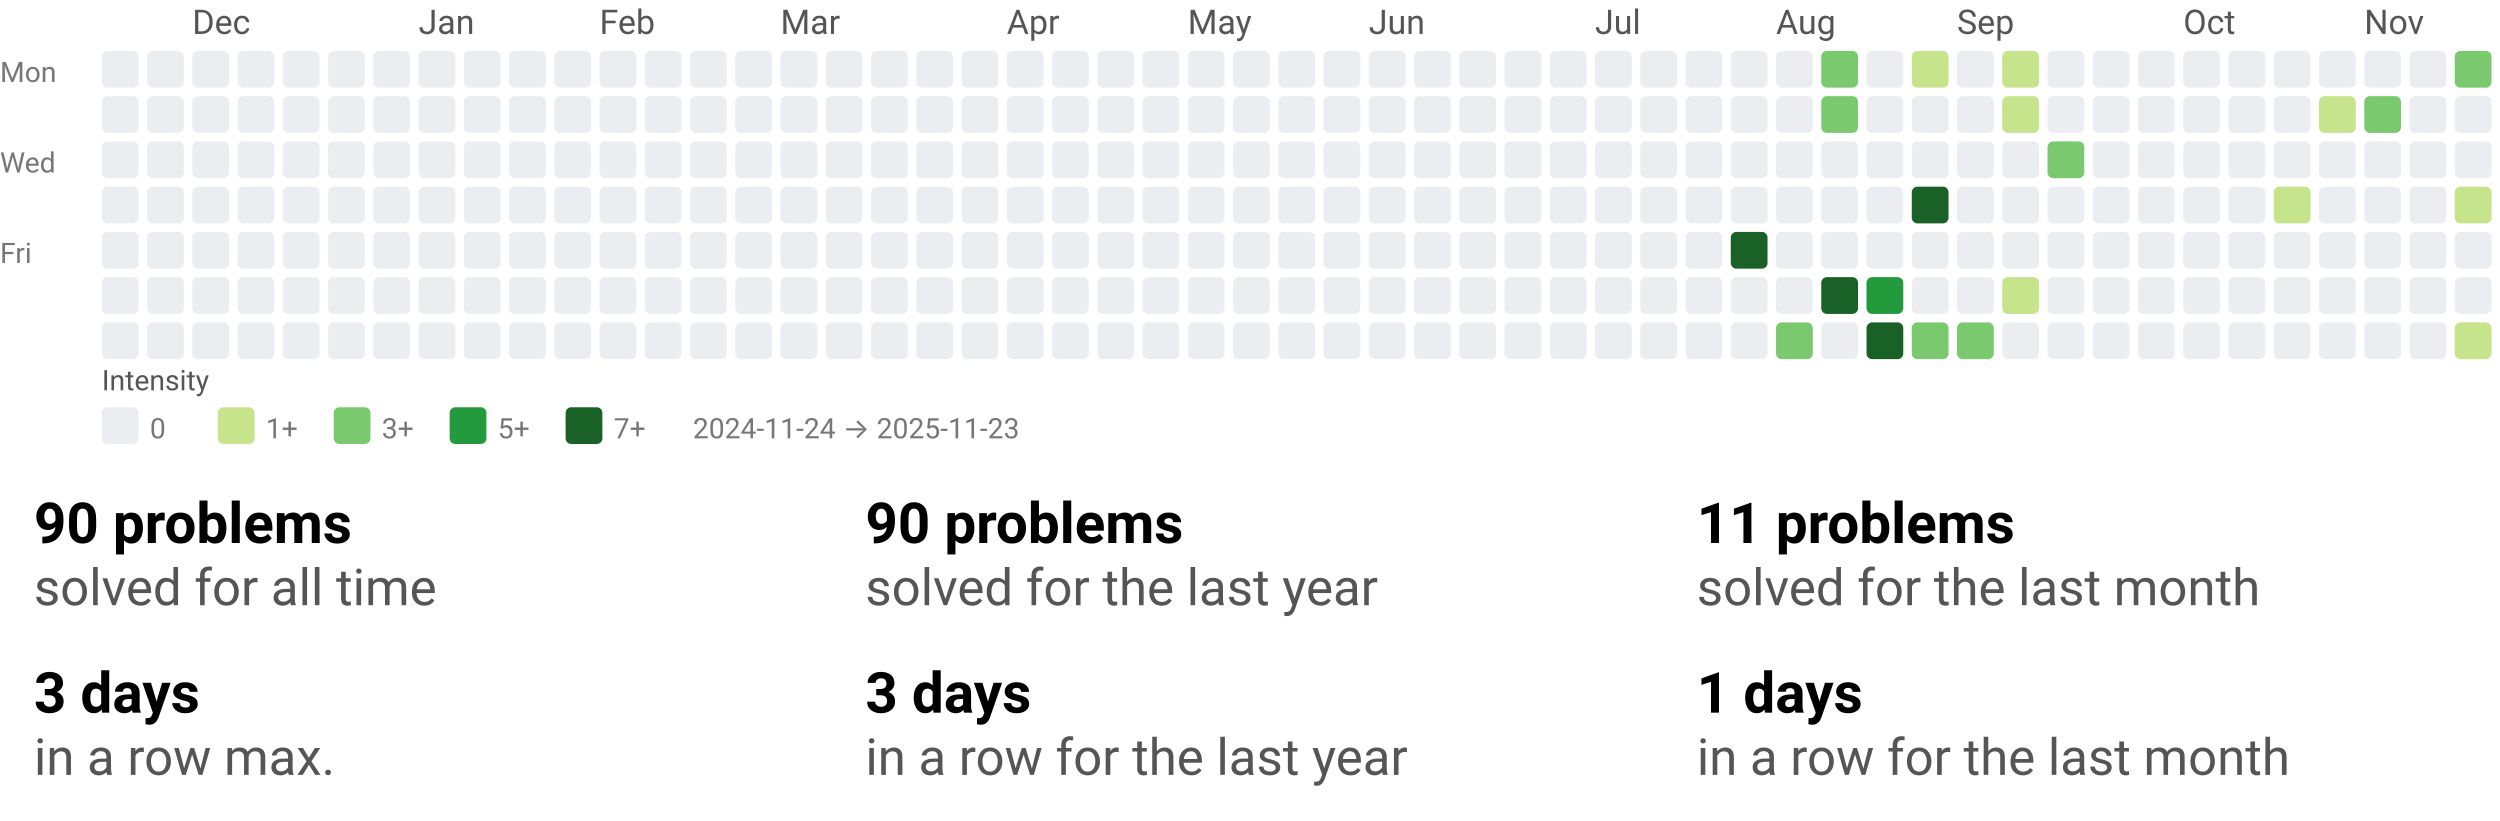
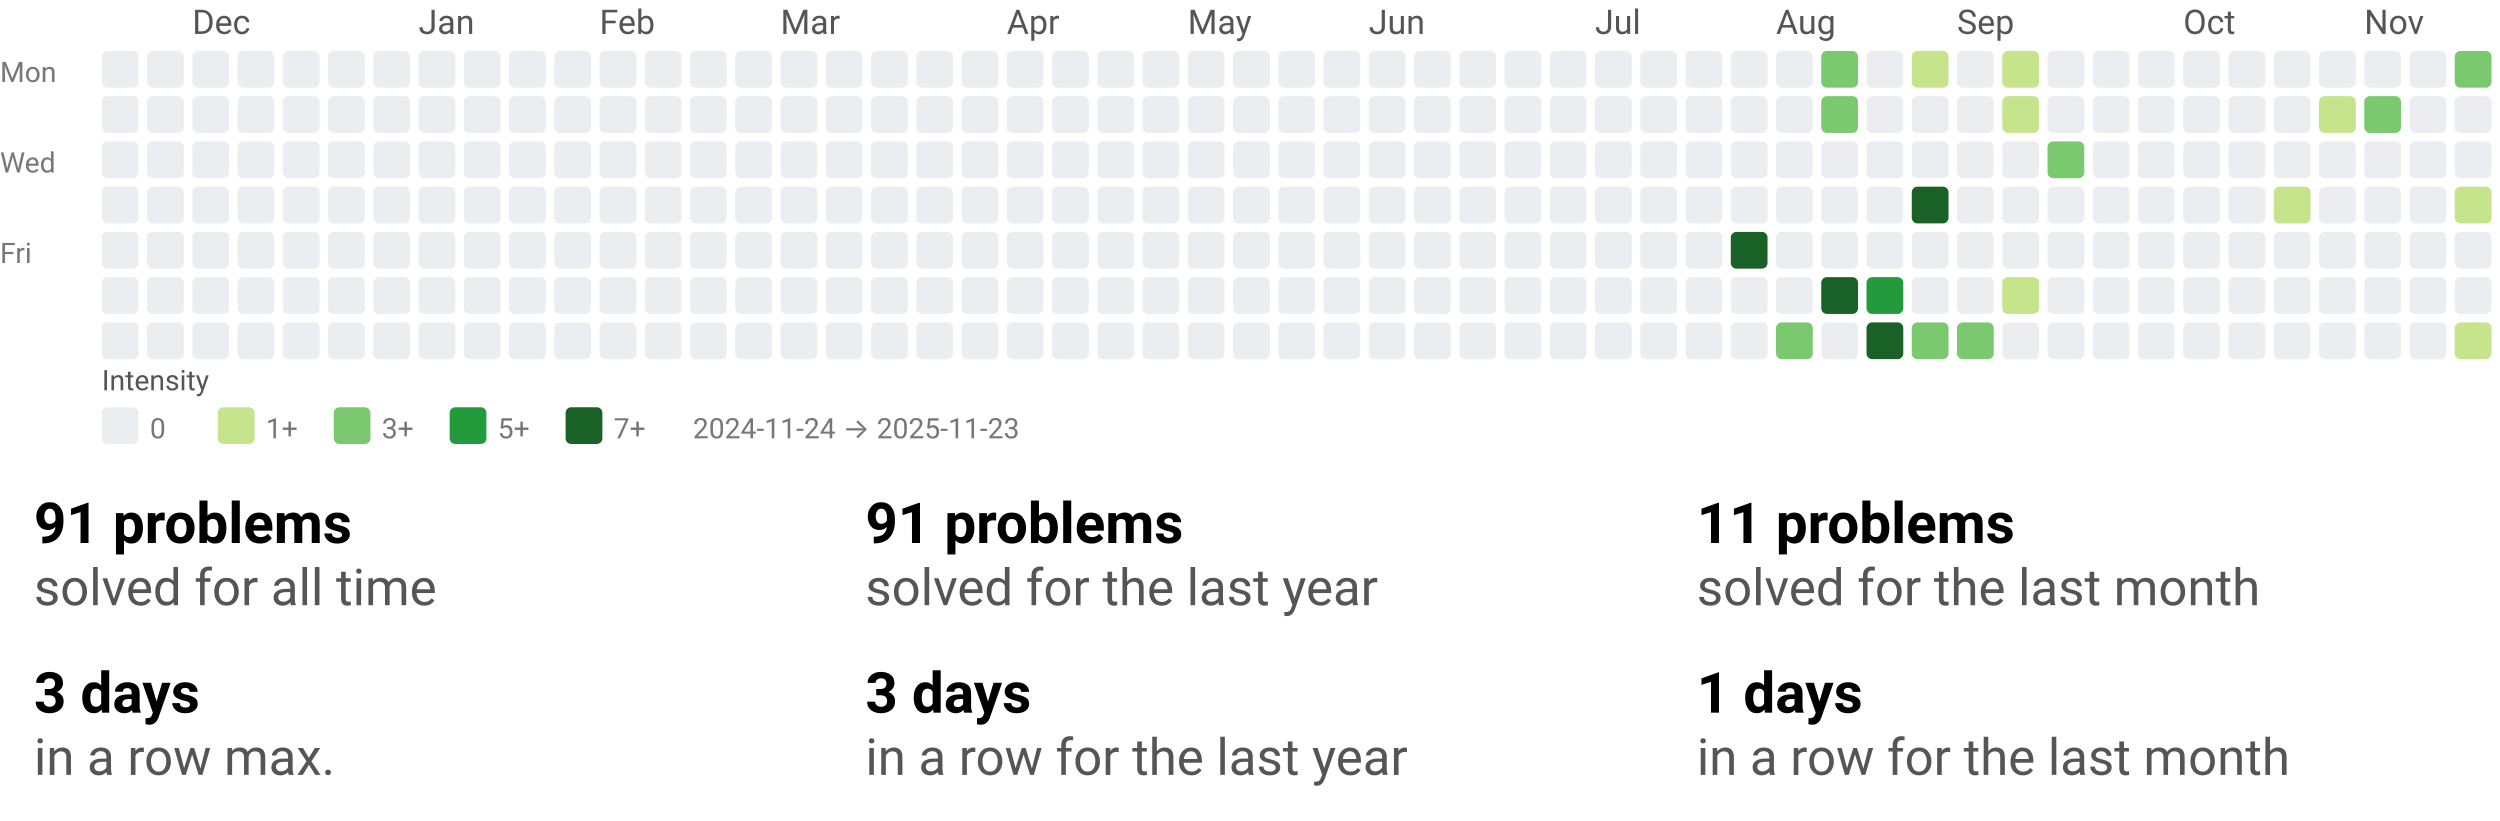
<svg xmlns="http://www.w3.org/2000/svg" width="884" height="290" viewBox="0 0 884 290" role="img" aria-labelledby="t d">
  <style>text{font-family:system-ui,-apple-system, Segoe UI, Roboto, Ubuntu, Cantarell, Noto Sans, sans-serif;}</style>
  <svg width="884" height="158" viewBox="0 0 884 158" role="img" aria-labelledby="title desc">
    <style>text{font-family:system-ui,-apple-system, Segoe UI, Roboto, Ubuntu, Cantarell, Noto Sans, sans-serif;}</style>
    <text x="68" y="12" fill="#555">Dec</text>
    <text x="148" y="12" fill="#555">Jan</text>
    <text x="212" y="12" fill="#555">Feb</text>
    <text x="276" y="12" fill="#555">Mar</text>
    <text x="356" y="12" fill="#555">Apr</text>
    <text x="420" y="12" fill="#555">May</text>
    <text x="484" y="12" fill="#555">Jun</text>
    <text x="564" y="12" fill="#555">Jul</text>
    <text x="628" y="12" fill="#555">Aug</text>
    <text x="692" y="12" fill="#555">Sep</text>
    <text x="772" y="12" fill="#555">Oct</text>
    <text x="836" y="12" fill="#555">Nov</text>
    <text x="0" y="29" font-size="10" fill="#777">Mon</text>
    <text x="0" y="61" font-size="10" fill="#777">Wed</text>
    <text x="0" y="93" font-size="10" fill="#777">Fri</text>
    <rect x="36" y="18" width="13" height="13" rx="2" ry="2" fill="#ebedf0" />
    <rect x="36" y="34" width="13" height="13" rx="2" ry="2" fill="#ebedf0" />
    <rect x="36" y="50" width="13" height="13" rx="2" ry="2" fill="#ebedf0" />
    <rect x="36" y="66" width="13" height="13" rx="2" ry="2" fill="#ebedf0" />
    <rect x="36" y="82" width="13" height="13" rx="2" ry="2" fill="#ebedf0" />
    <rect x="36" y="98" width="13" height="13" rx="2" ry="2" fill="#ebedf0" />
    <rect x="36" y="114" width="13" height="13" rx="2" ry="2" fill="#ebedf0" />
    <rect x="52" y="18" width="13" height="13" rx="2" ry="2" fill="#ebedf0" />
    <rect x="52" y="34" width="13" height="13" rx="2" ry="2" fill="#ebedf0" />
    <rect x="52" y="50" width="13" height="13" rx="2" ry="2" fill="#ebedf0" />
    <rect x="52" y="66" width="13" height="13" rx="2" ry="2" fill="#ebedf0" />
    <rect x="52" y="82" width="13" height="13" rx="2" ry="2" fill="#ebedf0" />
    <rect x="52" y="98" width="13" height="13" rx="2" ry="2" fill="#ebedf0" />
    <rect x="52" y="114" width="13" height="13" rx="2" ry="2" fill="#ebedf0" />
    <rect x="68" y="18" width="13" height="13" rx="2" ry="2" fill="#ebedf0" />
    <rect x="68" y="34" width="13" height="13" rx="2" ry="2" fill="#ebedf0" />
    <rect x="68" y="50" width="13" height="13" rx="2" ry="2" fill="#ebedf0" />
    <rect x="68" y="66" width="13" height="13" rx="2" ry="2" fill="#ebedf0" />
    <rect x="68" y="82" width="13" height="13" rx="2" ry="2" fill="#ebedf0" />
    <rect x="68" y="98" width="13" height="13" rx="2" ry="2" fill="#ebedf0" />
    <rect x="68" y="114" width="13" height="13" rx="2" ry="2" fill="#ebedf0" />
    <rect x="84" y="18" width="13" height="13" rx="2" ry="2" fill="#ebedf0" />
    <rect x="84" y="34" width="13" height="13" rx="2" ry="2" fill="#ebedf0" />
    <rect x="84" y="50" width="13" height="13" rx="2" ry="2" fill="#ebedf0" />
    <rect x="84" y="66" width="13" height="13" rx="2" ry="2" fill="#ebedf0" />
    <rect x="84" y="82" width="13" height="13" rx="2" ry="2" fill="#ebedf0" />
    <rect x="84" y="98" width="13" height="13" rx="2" ry="2" fill="#ebedf0" />
    <rect x="84" y="114" width="13" height="13" rx="2" ry="2" fill="#ebedf0" />
    <rect x="100" y="18" width="13" height="13" rx="2" ry="2" fill="#ebedf0" />
    <rect x="100" y="34" width="13" height="13" rx="2" ry="2" fill="#ebedf0" />
    <rect x="100" y="50" width="13" height="13" rx="2" ry="2" fill="#ebedf0" />
    <rect x="100" y="66" width="13" height="13" rx="2" ry="2" fill="#ebedf0" />
    <rect x="100" y="82" width="13" height="13" rx="2" ry="2" fill="#ebedf0" />
    <rect x="100" y="98" width="13" height="13" rx="2" ry="2" fill="#ebedf0" />
    <rect x="100" y="114" width="13" height="13" rx="2" ry="2" fill="#ebedf0" />
    <rect x="116" y="18" width="13" height="13" rx="2" ry="2" fill="#ebedf0" />
    <rect x="116" y="34" width="13" height="13" rx="2" ry="2" fill="#ebedf0" />
    <rect x="116" y="50" width="13" height="13" rx="2" ry="2" fill="#ebedf0" />
    <rect x="116" y="66" width="13" height="13" rx="2" ry="2" fill="#ebedf0" />
    <rect x="116" y="82" width="13" height="13" rx="2" ry="2" fill="#ebedf0" />
    <rect x="116" y="98" width="13" height="13" rx="2" ry="2" fill="#ebedf0" />
    <rect x="116" y="114" width="13" height="13" rx="2" ry="2" fill="#ebedf0" />
    <rect x="132" y="18" width="13" height="13" rx="2" ry="2" fill="#ebedf0" />
    <rect x="132" y="34" width="13" height="13" rx="2" ry="2" fill="#ebedf0" />
    <rect x="132" y="50" width="13" height="13" rx="2" ry="2" fill="#ebedf0" />
    <rect x="132" y="66" width="13" height="13" rx="2" ry="2" fill="#ebedf0" />
    <rect x="132" y="82" width="13" height="13" rx="2" ry="2" fill="#ebedf0" />
    <rect x="132" y="98" width="13" height="13" rx="2" ry="2" fill="#ebedf0" />
    <rect x="132" y="114" width="13" height="13" rx="2" ry="2" fill="#ebedf0" />
    <rect x="148" y="18" width="13" height="13" rx="2" ry="2" fill="#ebedf0" />
    <rect x="148" y="34" width="13" height="13" rx="2" ry="2" fill="#ebedf0" />
    <rect x="148" y="50" width="13" height="13" rx="2" ry="2" fill="#ebedf0" />
    <rect x="148" y="66" width="13" height="13" rx="2" ry="2" fill="#ebedf0" />
    <rect x="148" y="82" width="13" height="13" rx="2" ry="2" fill="#ebedf0" />
    <rect x="148" y="98" width="13" height="13" rx="2" ry="2" fill="#ebedf0" />
    <rect x="148" y="114" width="13" height="13" rx="2" ry="2" fill="#ebedf0" />
    <rect x="164" y="18" width="13" height="13" rx="2" ry="2" fill="#ebedf0" />
    <rect x="164" y="34" width="13" height="13" rx="2" ry="2" fill="#ebedf0" />
    <rect x="164" y="50" width="13" height="13" rx="2" ry="2" fill="#ebedf0" />
    <rect x="164" y="66" width="13" height="13" rx="2" ry="2" fill="#ebedf0" />
    <rect x="164" y="82" width="13" height="13" rx="2" ry="2" fill="#ebedf0" />
    <rect x="164" y="98" width="13" height="13" rx="2" ry="2" fill="#ebedf0" />
    <rect x="164" y="114" width="13" height="13" rx="2" ry="2" fill="#ebedf0" />
    <rect x="180" y="18" width="13" height="13" rx="2" ry="2" fill="#ebedf0" />
    <rect x="180" y="34" width="13" height="13" rx="2" ry="2" fill="#ebedf0" />
    <rect x="180" y="50" width="13" height="13" rx="2" ry="2" fill="#ebedf0" />
    <rect x="180" y="66" width="13" height="13" rx="2" ry="2" fill="#ebedf0" />
    <rect x="180" y="82" width="13" height="13" rx="2" ry="2" fill="#ebedf0" />
    <rect x="180" y="98" width="13" height="13" rx="2" ry="2" fill="#ebedf0" />
    <rect x="180" y="114" width="13" height="13" rx="2" ry="2" fill="#ebedf0" />
    <rect x="196" y="18" width="13" height="13" rx="2" ry="2" fill="#ebedf0" />
    <rect x="196" y="34" width="13" height="13" rx="2" ry="2" fill="#ebedf0" />
    <rect x="196" y="50" width="13" height="13" rx="2" ry="2" fill="#ebedf0" />
    <rect x="196" y="66" width="13" height="13" rx="2" ry="2" fill="#ebedf0" />
    <rect x="196" y="82" width="13" height="13" rx="2" ry="2" fill="#ebedf0" />
    <rect x="196" y="98" width="13" height="13" rx="2" ry="2" fill="#ebedf0" />
    <rect x="196" y="114" width="13" height="13" rx="2" ry="2" fill="#ebedf0" />
    <rect x="212" y="18" width="13" height="13" rx="2" ry="2" fill="#ebedf0" />
    <rect x="212" y="34" width="13" height="13" rx="2" ry="2" fill="#ebedf0" />
    <rect x="212" y="50" width="13" height="13" rx="2" ry="2" fill="#ebedf0" />
    <rect x="212" y="66" width="13" height="13" rx="2" ry="2" fill="#ebedf0" />
    <rect x="212" y="82" width="13" height="13" rx="2" ry="2" fill="#ebedf0" />
    <rect x="212" y="98" width="13" height="13" rx="2" ry="2" fill="#ebedf0" />
    <rect x="212" y="114" width="13" height="13" rx="2" ry="2" fill="#ebedf0" />
    <rect x="228" y="18" width="13" height="13" rx="2" ry="2" fill="#ebedf0" />
    <rect x="228" y="34" width="13" height="13" rx="2" ry="2" fill="#ebedf0" />
    <rect x="228" y="50" width="13" height="13" rx="2" ry="2" fill="#ebedf0" />
    <rect x="228" y="66" width="13" height="13" rx="2" ry="2" fill="#ebedf0" />
    <rect x="228" y="82" width="13" height="13" rx="2" ry="2" fill="#ebedf0" />
    <rect x="228" y="98" width="13" height="13" rx="2" ry="2" fill="#ebedf0" />
    <rect x="228" y="114" width="13" height="13" rx="2" ry="2" fill="#ebedf0" />
    <rect x="244" y="18" width="13" height="13" rx="2" ry="2" fill="#ebedf0" />
    <rect x="244" y="34" width="13" height="13" rx="2" ry="2" fill="#ebedf0" />
    <rect x="244" y="50" width="13" height="13" rx="2" ry="2" fill="#ebedf0" />
    <rect x="244" y="66" width="13" height="13" rx="2" ry="2" fill="#ebedf0" />
    <rect x="244" y="82" width="13" height="13" rx="2" ry="2" fill="#ebedf0" />
    <rect x="244" y="98" width="13" height="13" rx="2" ry="2" fill="#ebedf0" />
    <rect x="244" y="114" width="13" height="13" rx="2" ry="2" fill="#ebedf0" />
    <rect x="260" y="18" width="13" height="13" rx="2" ry="2" fill="#ebedf0" />
    <rect x="260" y="34" width="13" height="13" rx="2" ry="2" fill="#ebedf0" />
    <rect x="260" y="50" width="13" height="13" rx="2" ry="2" fill="#ebedf0" />
    <rect x="260" y="66" width="13" height="13" rx="2" ry="2" fill="#ebedf0" />
    <rect x="260" y="82" width="13" height="13" rx="2" ry="2" fill="#ebedf0" />
    <rect x="260" y="98" width="13" height="13" rx="2" ry="2" fill="#ebedf0" />
    <rect x="260" y="114" width="13" height="13" rx="2" ry="2" fill="#ebedf0" />
    <rect x="276" y="18" width="13" height="13" rx="2" ry="2" fill="#ebedf0" />
    <rect x="276" y="34" width="13" height="13" rx="2" ry="2" fill="#ebedf0" />
    <rect x="276" y="50" width="13" height="13" rx="2" ry="2" fill="#ebedf0" />
    <rect x="276" y="66" width="13" height="13" rx="2" ry="2" fill="#ebedf0" />
    <rect x="276" y="82" width="13" height="13" rx="2" ry="2" fill="#ebedf0" />
    <rect x="276" y="98" width="13" height="13" rx="2" ry="2" fill="#ebedf0" />
    <rect x="276" y="114" width="13" height="13" rx="2" ry="2" fill="#ebedf0" />
    <rect x="292" y="18" width="13" height="13" rx="2" ry="2" fill="#ebedf0" />
    <rect x="292" y="34" width="13" height="13" rx="2" ry="2" fill="#ebedf0" />
    <rect x="292" y="50" width="13" height="13" rx="2" ry="2" fill="#ebedf0" />
    <rect x="292" y="66" width="13" height="13" rx="2" ry="2" fill="#ebedf0" />
    <rect x="292" y="82" width="13" height="13" rx="2" ry="2" fill="#ebedf0" />
    <rect x="292" y="98" width="13" height="13" rx="2" ry="2" fill="#ebedf0" />
    <rect x="292" y="114" width="13" height="13" rx="2" ry="2" fill="#ebedf0" />
    <rect x="308" y="18" width="13" height="13" rx="2" ry="2" fill="#ebedf0" />
    <rect x="308" y="34" width="13" height="13" rx="2" ry="2" fill="#ebedf0" />
    <rect x="308" y="50" width="13" height="13" rx="2" ry="2" fill="#ebedf0" />
    <rect x="308" y="66" width="13" height="13" rx="2" ry="2" fill="#ebedf0" />
    <rect x="308" y="82" width="13" height="13" rx="2" ry="2" fill="#ebedf0" />
    <rect x="308" y="98" width="13" height="13" rx="2" ry="2" fill="#ebedf0" />
    <rect x="308" y="114" width="13" height="13" rx="2" ry="2" fill="#ebedf0" />
    <rect x="324" y="18" width="13" height="13" rx="2" ry="2" fill="#ebedf0" />
    <rect x="324" y="34" width="13" height="13" rx="2" ry="2" fill="#ebedf0" />
    <rect x="324" y="50" width="13" height="13" rx="2" ry="2" fill="#ebedf0" />
    <rect x="324" y="66" width="13" height="13" rx="2" ry="2" fill="#ebedf0" />
    <rect x="324" y="82" width="13" height="13" rx="2" ry="2" fill="#ebedf0" />
    <rect x="324" y="98" width="13" height="13" rx="2" ry="2" fill="#ebedf0" />
    <rect x="324" y="114" width="13" height="13" rx="2" ry="2" fill="#ebedf0" />
    <rect x="340" y="18" width="13" height="13" rx="2" ry="2" fill="#ebedf0" />
    <rect x="340" y="34" width="13" height="13" rx="2" ry="2" fill="#ebedf0" />
    <rect x="340" y="50" width="13" height="13" rx="2" ry="2" fill="#ebedf0" />
    <rect x="340" y="66" width="13" height="13" rx="2" ry="2" fill="#ebedf0" />
    <rect x="340" y="82" width="13" height="13" rx="2" ry="2" fill="#ebedf0" />
    <rect x="340" y="98" width="13" height="13" rx="2" ry="2" fill="#ebedf0" />
    <rect x="340" y="114" width="13" height="13" rx="2" ry="2" fill="#ebedf0" />
    <rect x="356" y="18" width="13" height="13" rx="2" ry="2" fill="#ebedf0" />
    <rect x="356" y="34" width="13" height="13" rx="2" ry="2" fill="#ebedf0" />
    <rect x="356" y="50" width="13" height="13" rx="2" ry="2" fill="#ebedf0" />
    <rect x="356" y="66" width="13" height="13" rx="2" ry="2" fill="#ebedf0" />
    <rect x="356" y="82" width="13" height="13" rx="2" ry="2" fill="#ebedf0" />
    <rect x="356" y="98" width="13" height="13" rx="2" ry="2" fill="#ebedf0" />
    <rect x="356" y="114" width="13" height="13" rx="2" ry="2" fill="#ebedf0" />
    <rect x="372" y="18" width="13" height="13" rx="2" ry="2" fill="#ebedf0" />
    <rect x="372" y="34" width="13" height="13" rx="2" ry="2" fill="#ebedf0" />
    <rect x="372" y="50" width="13" height="13" rx="2" ry="2" fill="#ebedf0" />
    <rect x="372" y="66" width="13" height="13" rx="2" ry="2" fill="#ebedf0" />
    <rect x="372" y="82" width="13" height="13" rx="2" ry="2" fill="#ebedf0" />
    <rect x="372" y="98" width="13" height="13" rx="2" ry="2" fill="#ebedf0" />
    <rect x="372" y="114" width="13" height="13" rx="2" ry="2" fill="#ebedf0" />
    <rect x="388" y="18" width="13" height="13" rx="2" ry="2" fill="#ebedf0" />
    <rect x="388" y="34" width="13" height="13" rx="2" ry="2" fill="#ebedf0" />
    <rect x="388" y="50" width="13" height="13" rx="2" ry="2" fill="#ebedf0" />
    <rect x="388" y="66" width="13" height="13" rx="2" ry="2" fill="#ebedf0" />
    <rect x="388" y="82" width="13" height="13" rx="2" ry="2" fill="#ebedf0" />
    <rect x="388" y="98" width="13" height="13" rx="2" ry="2" fill="#ebedf0" />
    <rect x="388" y="114" width="13" height="13" rx="2" ry="2" fill="#ebedf0" />
    <rect x="404" y="18" width="13" height="13" rx="2" ry="2" fill="#ebedf0" />
    <rect x="404" y="34" width="13" height="13" rx="2" ry="2" fill="#ebedf0" />
    <rect x="404" y="50" width="13" height="13" rx="2" ry="2" fill="#ebedf0" />
    <rect x="404" y="66" width="13" height="13" rx="2" ry="2" fill="#ebedf0" />
    <rect x="404" y="82" width="13" height="13" rx="2" ry="2" fill="#ebedf0" />
    <rect x="404" y="98" width="13" height="13" rx="2" ry="2" fill="#ebedf0" />
    <rect x="404" y="114" width="13" height="13" rx="2" ry="2" fill="#ebedf0" />
    <rect x="420" y="18" width="13" height="13" rx="2" ry="2" fill="#ebedf0" />
    <rect x="420" y="34" width="13" height="13" rx="2" ry="2" fill="#ebedf0" />
    <rect x="420" y="50" width="13" height="13" rx="2" ry="2" fill="#ebedf0" />
    <rect x="420" y="66" width="13" height="13" rx="2" ry="2" fill="#ebedf0" />
    <rect x="420" y="82" width="13" height="13" rx="2" ry="2" fill="#ebedf0" />
    <rect x="420" y="98" width="13" height="13" rx="2" ry="2" fill="#ebedf0" />
    <rect x="420" y="114" width="13" height="13" rx="2" ry="2" fill="#ebedf0" />
    <rect x="436" y="18" width="13" height="13" rx="2" ry="2" fill="#ebedf0" />
    <rect x="436" y="34" width="13" height="13" rx="2" ry="2" fill="#ebedf0" />
    <rect x="436" y="50" width="13" height="13" rx="2" ry="2" fill="#ebedf0" />
    <rect x="436" y="66" width="13" height="13" rx="2" ry="2" fill="#ebedf0" />
    <rect x="436" y="82" width="13" height="13" rx="2" ry="2" fill="#ebedf0" />
    <rect x="436" y="98" width="13" height="13" rx="2" ry="2" fill="#ebedf0" />
    <rect x="436" y="114" width="13" height="13" rx="2" ry="2" fill="#ebedf0" />
    <rect x="452" y="18" width="13" height="13" rx="2" ry="2" fill="#ebedf0" />
    <rect x="452" y="34" width="13" height="13" rx="2" ry="2" fill="#ebedf0" />
    <rect x="452" y="50" width="13" height="13" rx="2" ry="2" fill="#ebedf0" />
    <rect x="452" y="66" width="13" height="13" rx="2" ry="2" fill="#ebedf0" />
    <rect x="452" y="82" width="13" height="13" rx="2" ry="2" fill="#ebedf0" />
    <rect x="452" y="98" width="13" height="13" rx="2" ry="2" fill="#ebedf0" />
    <rect x="452" y="114" width="13" height="13" rx="2" ry="2" fill="#ebedf0" />
    <rect x="468" y="18" width="13" height="13" rx="2" ry="2" fill="#ebedf0" />
    <rect x="468" y="34" width="13" height="13" rx="2" ry="2" fill="#ebedf0" />
    <rect x="468" y="50" width="13" height="13" rx="2" ry="2" fill="#ebedf0" />
    <rect x="468" y="66" width="13" height="13" rx="2" ry="2" fill="#ebedf0" />
    <rect x="468" y="82" width="13" height="13" rx="2" ry="2" fill="#ebedf0" />
    <rect x="468" y="98" width="13" height="13" rx="2" ry="2" fill="#ebedf0" />
    <rect x="468" y="114" width="13" height="13" rx="2" ry="2" fill="#ebedf0" />
    <rect x="484" y="18" width="13" height="13" rx="2" ry="2" fill="#ebedf0" />
    <rect x="484" y="34" width="13" height="13" rx="2" ry="2" fill="#ebedf0" />
    <rect x="484" y="50" width="13" height="13" rx="2" ry="2" fill="#ebedf0" />
    <rect x="484" y="66" width="13" height="13" rx="2" ry="2" fill="#ebedf0" />
    <rect x="484" y="82" width="13" height="13" rx="2" ry="2" fill="#ebedf0" />
    <rect x="484" y="98" width="13" height="13" rx="2" ry="2" fill="#ebedf0" />
    <rect x="484" y="114" width="13" height="13" rx="2" ry="2" fill="#ebedf0" />
    <rect x="500" y="18" width="13" height="13" rx="2" ry="2" fill="#ebedf0" />
    <rect x="500" y="34" width="13" height="13" rx="2" ry="2" fill="#ebedf0" />
    <rect x="500" y="50" width="13" height="13" rx="2" ry="2" fill="#ebedf0" />
    <rect x="500" y="66" width="13" height="13" rx="2" ry="2" fill="#ebedf0" />
    <rect x="500" y="82" width="13" height="13" rx="2" ry="2" fill="#ebedf0" />
    <rect x="500" y="98" width="13" height="13" rx="2" ry="2" fill="#ebedf0" />
    <rect x="500" y="114" width="13" height="13" rx="2" ry="2" fill="#ebedf0" />
    <rect x="516" y="18" width="13" height="13" rx="2" ry="2" fill="#ebedf0" />
    <rect x="516" y="34" width="13" height="13" rx="2" ry="2" fill="#ebedf0" />
    <rect x="516" y="50" width="13" height="13" rx="2" ry="2" fill="#ebedf0" />
    <rect x="516" y="66" width="13" height="13" rx="2" ry="2" fill="#ebedf0" />
    <rect x="516" y="82" width="13" height="13" rx="2" ry="2" fill="#ebedf0" />
    <rect x="516" y="98" width="13" height="13" rx="2" ry="2" fill="#ebedf0" />
    <rect x="516" y="114" width="13" height="13" rx="2" ry="2" fill="#ebedf0" />
    <rect x="532" y="18" width="13" height="13" rx="2" ry="2" fill="#ebedf0" />
    <rect x="532" y="34" width="13" height="13" rx="2" ry="2" fill="#ebedf0" />
    <rect x="532" y="50" width="13" height="13" rx="2" ry="2" fill="#ebedf0" />
    <rect x="532" y="66" width="13" height="13" rx="2" ry="2" fill="#ebedf0" />
    <rect x="532" y="82" width="13" height="13" rx="2" ry="2" fill="#ebedf0" />
    <rect x="532" y="98" width="13" height="13" rx="2" ry="2" fill="#ebedf0" />
    <rect x="532" y="114" width="13" height="13" rx="2" ry="2" fill="#ebedf0" />
    <rect x="548" y="18" width="13" height="13" rx="2" ry="2" fill="#ebedf0" />
    <rect x="548" y="34" width="13" height="13" rx="2" ry="2" fill="#ebedf0" />
    <rect x="548" y="50" width="13" height="13" rx="2" ry="2" fill="#ebedf0" />
    <rect x="548" y="66" width="13" height="13" rx="2" ry="2" fill="#ebedf0" />
    <rect x="548" y="82" width="13" height="13" rx="2" ry="2" fill="#ebedf0" />
    <rect x="548" y="98" width="13" height="13" rx="2" ry="2" fill="#ebedf0" />
    <rect x="548" y="114" width="13" height="13" rx="2" ry="2" fill="#ebedf0" />
    <rect x="564" y="18" width="13" height="13" rx="2" ry="2" fill="#ebedf0" />
    <rect x="564" y="34" width="13" height="13" rx="2" ry="2" fill="#ebedf0" />
    <rect x="564" y="50" width="13" height="13" rx="2" ry="2" fill="#ebedf0" />
    <rect x="564" y="66" width="13" height="13" rx="2" ry="2" fill="#ebedf0" />
    <rect x="564" y="82" width="13" height="13" rx="2" ry="2" fill="#ebedf0" />
    <rect x="564" y="98" width="13" height="13" rx="2" ry="2" fill="#ebedf0" />
    <rect x="564" y="114" width="13" height="13" rx="2" ry="2" fill="#ebedf0" />
    <rect x="580" y="18" width="13" height="13" rx="2" ry="2" fill="#ebedf0" />
    <rect x="580" y="34" width="13" height="13" rx="2" ry="2" fill="#ebedf0" />
    <rect x="580" y="50" width="13" height="13" rx="2" ry="2" fill="#ebedf0" />
    <rect x="580" y="66" width="13" height="13" rx="2" ry="2" fill="#ebedf0" />
    <rect x="580" y="82" width="13" height="13" rx="2" ry="2" fill="#ebedf0" />
    <rect x="580" y="98" width="13" height="13" rx="2" ry="2" fill="#ebedf0" />
    <rect x="580" y="114" width="13" height="13" rx="2" ry="2" fill="#ebedf0" />
    <rect x="596" y="18" width="13" height="13" rx="2" ry="2" fill="#ebedf0" />
    <rect x="596" y="34" width="13" height="13" rx="2" ry="2" fill="#ebedf0" />
    <rect x="596" y="50" width="13" height="13" rx="2" ry="2" fill="#ebedf0" />
    <rect x="596" y="66" width="13" height="13" rx="2" ry="2" fill="#ebedf0" />
    <rect x="596" y="82" width="13" height="13" rx="2" ry="2" fill="#ebedf0" />
    <rect x="596" y="98" width="13" height="13" rx="2" ry="2" fill="#ebedf0" />
    <rect x="596" y="114" width="13" height="13" rx="2" ry="2" fill="#ebedf0" />
    <rect x="612" y="18" width="13" height="13" rx="2" ry="2" fill="#ebedf0" />
    <rect x="612" y="34" width="13" height="13" rx="2" ry="2" fill="#ebedf0" />
    <rect x="612" y="50" width="13" height="13" rx="2" ry="2" fill="#ebedf0" />
    <rect x="612" y="66" width="13" height="13" rx="2" ry="2" fill="#ebedf0" />
    <rect x="612" y="82" width="13" height="13" rx="2" ry="2" fill="#196127" />
    <rect x="612" y="98" width="13" height="13" rx="2" ry="2" fill="#ebedf0" />
    <rect x="612" y="114" width="13" height="13" rx="2" ry="2" fill="#ebedf0" />
    <rect x="628" y="18" width="13" height="13" rx="2" ry="2" fill="#ebedf0" />
    <rect x="628" y="34" width="13" height="13" rx="2" ry="2" fill="#ebedf0" />
    <rect x="628" y="50" width="13" height="13" rx="2" ry="2" fill="#ebedf0" />
    <rect x="628" y="66" width="13" height="13" rx="2" ry="2" fill="#ebedf0" />
    <rect x="628" y="82" width="13" height="13" rx="2" ry="2" fill="#ebedf0" />
    <rect x="628" y="98" width="13" height="13" rx="2" ry="2" fill="#ebedf0" />
    <rect x="628" y="114" width="13" height="13" rx="2" ry="2" fill="#7bc96f" />
    <rect x="644" y="18" width="13" height="13" rx="2" ry="2" fill="#7bc96f" />
    <rect x="644" y="34" width="13" height="13" rx="2" ry="2" fill="#7bc96f" />
    <rect x="644" y="50" width="13" height="13" rx="2" ry="2" fill="#ebedf0" />
    <rect x="644" y="66" width="13" height="13" rx="2" ry="2" fill="#ebedf0" />
    <rect x="644" y="82" width="13" height="13" rx="2" ry="2" fill="#ebedf0" />
    <rect x="644" y="98" width="13" height="13" rx="2" ry="2" fill="#196127" />
    <rect x="644" y="114" width="13" height="13" rx="2" ry="2" fill="#ebedf0" />
    <rect x="660" y="18" width="13" height="13" rx="2" ry="2" fill="#ebedf0" />
    <rect x="660" y="34" width="13" height="13" rx="2" ry="2" fill="#ebedf0" />
    <rect x="660" y="50" width="13" height="13" rx="2" ry="2" fill="#ebedf0" />
    <rect x="660" y="66" width="13" height="13" rx="2" ry="2" fill="#ebedf0" />
    <rect x="660" y="82" width="13" height="13" rx="2" ry="2" fill="#ebedf0" />
    <rect x="660" y="98" width="13" height="13" rx="2" ry="2" fill="#239a3b" />
    <rect x="660" y="114" width="13" height="13" rx="2" ry="2" fill="#196127" />
    <rect x="676" y="18" width="13" height="13" rx="2" ry="2" fill="#c6e48b" />
    <rect x="676" y="34" width="13" height="13" rx="2" ry="2" fill="#ebedf0" />
    <rect x="676" y="50" width="13" height="13" rx="2" ry="2" fill="#ebedf0" />
    <rect x="676" y="66" width="13" height="13" rx="2" ry="2" fill="#196127" />
    <rect x="676" y="82" width="13" height="13" rx="2" ry="2" fill="#ebedf0" />
    <rect x="676" y="98" width="13" height="13" rx="2" ry="2" fill="#ebedf0" />
    <rect x="676" y="114" width="13" height="13" rx="2" ry="2" fill="#7bc96f" />
    <rect x="692" y="18" width="13" height="13" rx="2" ry="2" fill="#ebedf0" />
    <rect x="692" y="34" width="13" height="13" rx="2" ry="2" fill="#ebedf0" />
    <rect x="692" y="50" width="13" height="13" rx="2" ry="2" fill="#ebedf0" />
    <rect x="692" y="66" width="13" height="13" rx="2" ry="2" fill="#ebedf0" />
    <rect x="692" y="82" width="13" height="13" rx="2" ry="2" fill="#ebedf0" />
    <rect x="692" y="98" width="13" height="13" rx="2" ry="2" fill="#ebedf0" />
    <rect x="692" y="114" width="13" height="13" rx="2" ry="2" fill="#7bc96f" />
    <rect x="708" y="18" width="13" height="13" rx="2" ry="2" fill="#c6e48b" />
    <rect x="708" y="34" width="13" height="13" rx="2" ry="2" fill="#c6e48b" />
    <rect x="708" y="50" width="13" height="13" rx="2" ry="2" fill="#ebedf0" />
    <rect x="708" y="66" width="13" height="13" rx="2" ry="2" fill="#ebedf0" />
    <rect x="708" y="82" width="13" height="13" rx="2" ry="2" fill="#ebedf0" />
    <rect x="708" y="98" width="13" height="13" rx="2" ry="2" fill="#c6e48b" />
    <rect x="708" y="114" width="13" height="13" rx="2" ry="2" fill="#ebedf0" />
    <rect x="724" y="18" width="13" height="13" rx="2" ry="2" fill="#ebedf0" />
    <rect x="724" y="34" width="13" height="13" rx="2" ry="2" fill="#ebedf0" />
    <rect x="724" y="50" width="13" height="13" rx="2" ry="2" fill="#7bc96f" />
    <rect x="724" y="66" width="13" height="13" rx="2" ry="2" fill="#ebedf0" />
    <rect x="724" y="82" width="13" height="13" rx="2" ry="2" fill="#ebedf0" />
    <rect x="724" y="98" width="13" height="13" rx="2" ry="2" fill="#ebedf0" />
    <rect x="724" y="114" width="13" height="13" rx="2" ry="2" fill="#ebedf0" />
    <rect x="740" y="18" width="13" height="13" rx="2" ry="2" fill="#ebedf0" />
    <rect x="740" y="34" width="13" height="13" rx="2" ry="2" fill="#ebedf0" />
    <rect x="740" y="50" width="13" height="13" rx="2" ry="2" fill="#ebedf0" />
    <rect x="740" y="66" width="13" height="13" rx="2" ry="2" fill="#ebedf0" />
    <rect x="740" y="82" width="13" height="13" rx="2" ry="2" fill="#ebedf0" />
    <rect x="740" y="98" width="13" height="13" rx="2" ry="2" fill="#ebedf0" />
    <rect x="740" y="114" width="13" height="13" rx="2" ry="2" fill="#ebedf0" />
    <rect x="756" y="18" width="13" height="13" rx="2" ry="2" fill="#ebedf0" />
    <rect x="756" y="34" width="13" height="13" rx="2" ry="2" fill="#ebedf0" />
    <rect x="756" y="50" width="13" height="13" rx="2" ry="2" fill="#ebedf0" />
    <rect x="756" y="66" width="13" height="13" rx="2" ry="2" fill="#ebedf0" />
    <rect x="756" y="82" width="13" height="13" rx="2" ry="2" fill="#ebedf0" />
    <rect x="756" y="98" width="13" height="13" rx="2" ry="2" fill="#ebedf0" />
    <rect x="756" y="114" width="13" height="13" rx="2" ry="2" fill="#ebedf0" />
    <rect x="772" y="18" width="13" height="13" rx="2" ry="2" fill="#ebedf0" />
    <rect x="772" y="34" width="13" height="13" rx="2" ry="2" fill="#ebedf0" />
    <rect x="772" y="50" width="13" height="13" rx="2" ry="2" fill="#ebedf0" />
    <rect x="772" y="66" width="13" height="13" rx="2" ry="2" fill="#ebedf0" />
    <rect x="772" y="82" width="13" height="13" rx="2" ry="2" fill="#ebedf0" />
    <rect x="772" y="98" width="13" height="13" rx="2" ry="2" fill="#ebedf0" />
    <rect x="772" y="114" width="13" height="13" rx="2" ry="2" fill="#ebedf0" />
    <rect x="788" y="18" width="13" height="13" rx="2" ry="2" fill="#ebedf0" />
    <rect x="788" y="34" width="13" height="13" rx="2" ry="2" fill="#ebedf0" />
    <rect x="788" y="50" width="13" height="13" rx="2" ry="2" fill="#ebedf0" />
    <rect x="788" y="66" width="13" height="13" rx="2" ry="2" fill="#ebedf0" />
    <rect x="788" y="82" width="13" height="13" rx="2" ry="2" fill="#ebedf0" />
    <rect x="788" y="98" width="13" height="13" rx="2" ry="2" fill="#ebedf0" />
    <rect x="788" y="114" width="13" height="13" rx="2" ry="2" fill="#ebedf0" />
    <rect x="804" y="18" width="13" height="13" rx="2" ry="2" fill="#ebedf0" />
    <rect x="804" y="34" width="13" height="13" rx="2" ry="2" fill="#ebedf0" />
    <rect x="804" y="50" width="13" height="13" rx="2" ry="2" fill="#ebedf0" />
    <rect x="804" y="66" width="13" height="13" rx="2" ry="2" fill="#c6e48b" />
    <rect x="804" y="82" width="13" height="13" rx="2" ry="2" fill="#ebedf0" />
    <rect x="804" y="98" width="13" height="13" rx="2" ry="2" fill="#ebedf0" />
    <rect x="804" y="114" width="13" height="13" rx="2" ry="2" fill="#ebedf0" />
    <rect x="820" y="18" width="13" height="13" rx="2" ry="2" fill="#ebedf0" />
    <rect x="820" y="34" width="13" height="13" rx="2" ry="2" fill="#c6e48b" />
    <rect x="820" y="50" width="13" height="13" rx="2" ry="2" fill="#ebedf0" />
    <rect x="820" y="66" width="13" height="13" rx="2" ry="2" fill="#ebedf0" />
    <rect x="820" y="82" width="13" height="13" rx="2" ry="2" fill="#ebedf0" />
    <rect x="820" y="98" width="13" height="13" rx="2" ry="2" fill="#ebedf0" />
    <rect x="820" y="114" width="13" height="13" rx="2" ry="2" fill="#ebedf0" />
    <rect x="836" y="18" width="13" height="13" rx="2" ry="2" fill="#ebedf0" />
    <rect x="836" y="34" width="13" height="13" rx="2" ry="2" fill="#7bc96f" />
    <rect x="836" y="50" width="13" height="13" rx="2" ry="2" fill="#ebedf0" />
    <rect x="836" y="66" width="13" height="13" rx="2" ry="2" fill="#ebedf0" />
    <rect x="836" y="82" width="13" height="13" rx="2" ry="2" fill="#ebedf0" />
    <rect x="836" y="98" width="13" height="13" rx="2" ry="2" fill="#ebedf0" />
    <rect x="836" y="114" width="13" height="13" rx="2" ry="2" fill="#ebedf0" />
    <rect x="852" y="18" width="13" height="13" rx="2" ry="2" fill="#ebedf0" />
    <rect x="852" y="34" width="13" height="13" rx="2" ry="2" fill="#ebedf0" />
    <rect x="852" y="50" width="13" height="13" rx="2" ry="2" fill="#ebedf0" />
    <rect x="852" y="66" width="13" height="13" rx="2" ry="2" fill="#ebedf0" />
    <rect x="852" y="82" width="13" height="13" rx="2" ry="2" fill="#ebedf0" />
    <rect x="852" y="98" width="13" height="13" rx="2" ry="2" fill="#ebedf0" />
    <rect x="852" y="114" width="13" height="13" rx="2" ry="2" fill="#ebedf0" />
    <rect x="868" y="18" width="13" height="13" rx="2" ry="2" fill="#7bc96f" />
    <rect x="868" y="34" width="13" height="13" rx="2" ry="2" fill="#ebedf0" />
    <rect x="868" y="50" width="13" height="13" rx="2" ry="2" fill="#ebedf0" />
    <rect x="868" y="66" width="13" height="13" rx="2" ry="2" fill="#c6e48b" />
    <rect x="868" y="82" width="13" height="13" rx="2" ry="2" fill="#ebedf0" />
    <rect x="868" y="98" width="13" height="13" rx="2" ry="2" fill="#ebedf0" />
    <rect x="868" y="114" width="13" height="13" rx="2" ry="2" fill="#c6e48b" />
    <text x="36" y="138" font-size="10" fill="#555">Intensity</text>
    <g>
      <rect x="36" y="144" width="13" height="13" rx="2" ry="2" fill="#ebedf0" />
      <text x="53" y="155" font-size="10" fill="#777">0</text>
    </g>
    <g>
      <rect x="77" y="144" width="13" height="13" rx="2" ry="2" fill="#c6e48b" />
      <text x="94" y="155" font-size="10" fill="#777">1+</text>
    </g>
    <g>
      <rect x="118" y="144" width="13" height="13" rx="2" ry="2" fill="#7bc96f" />
      <text x="135" y="155" font-size="10" fill="#777">3+</text>
    </g>
    <g>
      <rect x="159" y="144" width="13" height="13" rx="2" ry="2" fill="#239a3b" />
      <text x="176" y="155" font-size="10" fill="#777">5+</text>
    </g>
    <g>
      <rect x="200" y="144" width="13" height="13" rx="2" ry="2" fill="#196127" />
      <text x="217" y="155" font-size="10" fill="#777">7+</text>
    </g>
    <text x="245" y="155" font-size="10" fill="#777">2024-11-24 → 2025-11-23</text>
  </svg>
-   <text x="12" y="192" font-size="20" font-weight="600">90 problems</text>
+   <text x="12" y="192" font-size="20" font-weight="600">91 problems</text>
  <text x="12" y="214" fill="#555" font-size="18">solved for all time</text>
-   <text x="306" y="192" font-size="20" font-weight="600">90 problems</text>
+   <text x="306" y="192" font-size="20" font-weight="600">91 problems</text>
  <text x="306" y="214" fill="#555" font-size="18">solved for the last year</text>
  <text x="600" y="192" font-size="20" font-weight="600">11 problems</text>
  <text x="600" y="214" fill="#555" font-size="18">solved for the last month</text>
  <text x="12" y="252" font-size="20" font-weight="600">3 days</text>
  <text x="12" y="274" fill="#555" font-size="18">in a row max.</text>
  <text x="306" y="252" font-size="20" font-weight="600">3 days</text>
  <text x="306" y="274" fill="#555" font-size="18">in a row for the last year</text>
  <text x="600" y="252" font-size="20" font-weight="600">1 days</text>
  <text x="600" y="274" fill="#555" font-size="18">in a row for the last month</text>
</svg>
